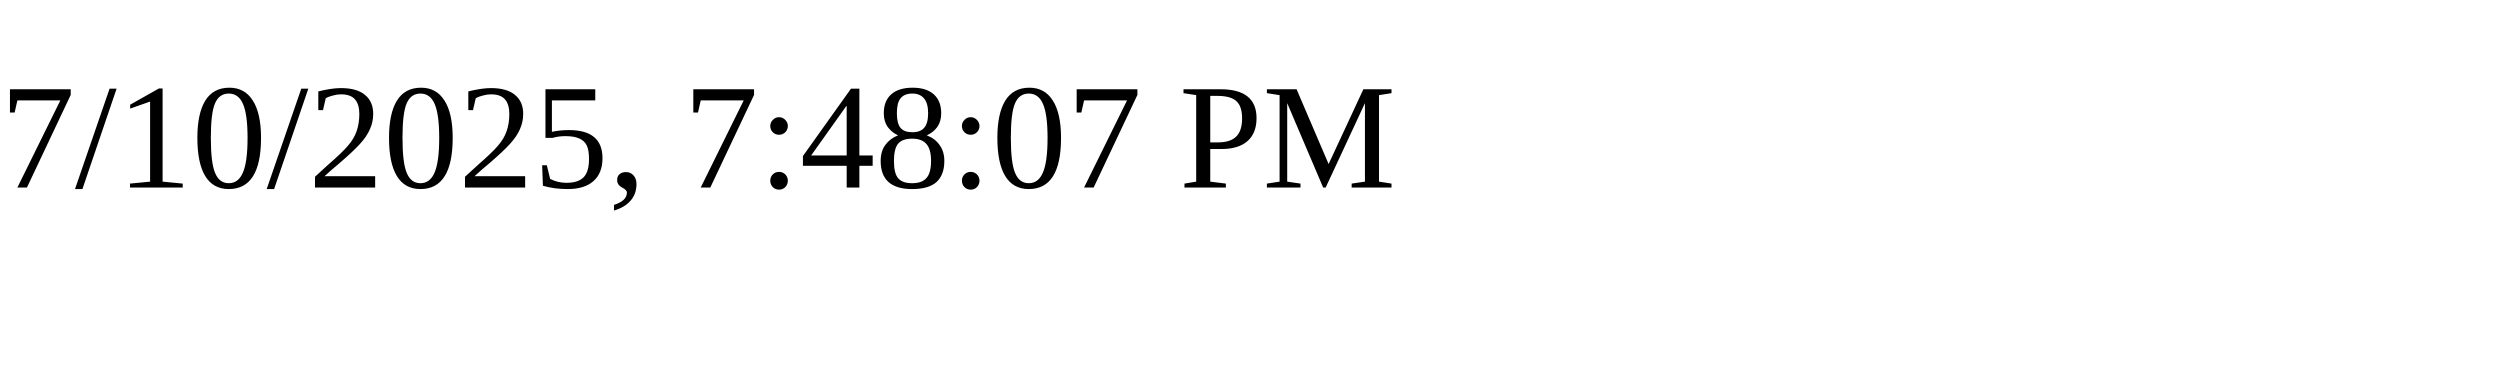
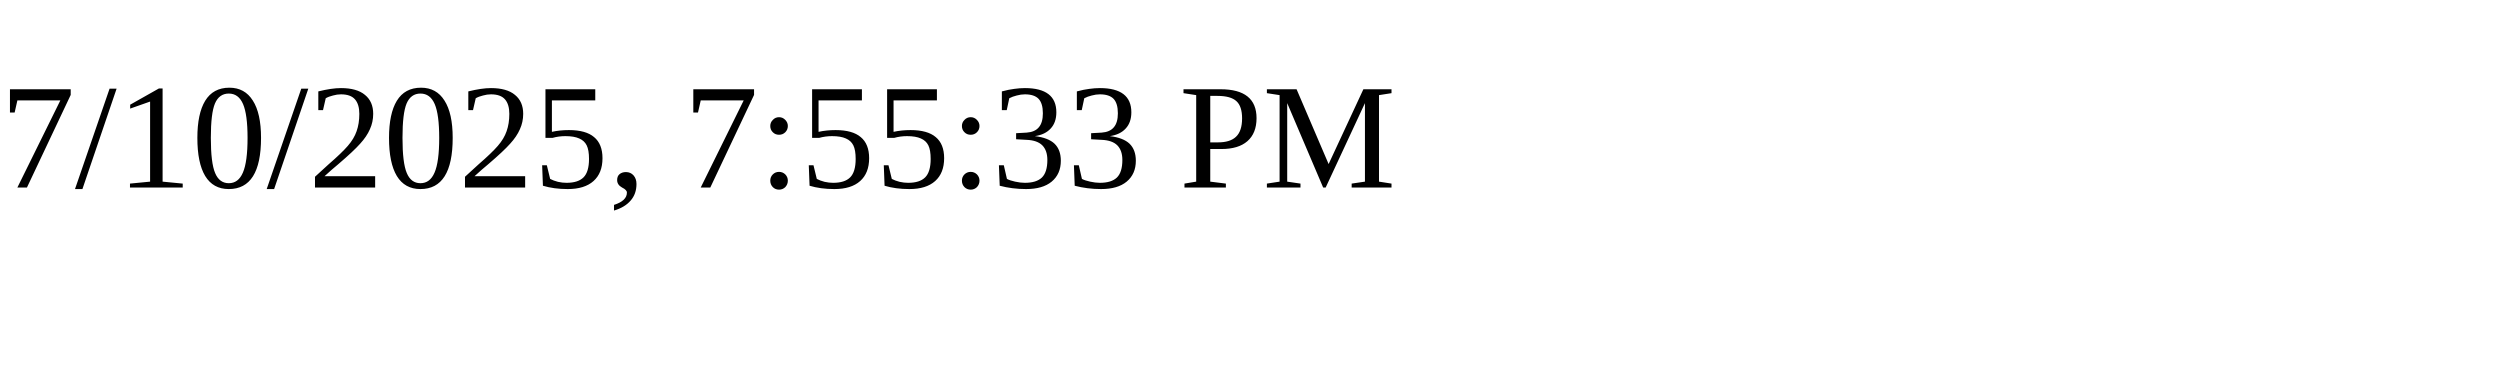
<svg xmlns="http://www.w3.org/2000/svg" height="30" width="200">
-   <text x="0" y="15">7/10/2025, 7:48:07 PM</text>
+   <text x="0" y="15">7/10/2025, 7:55:33 PM</text>
</svg>
